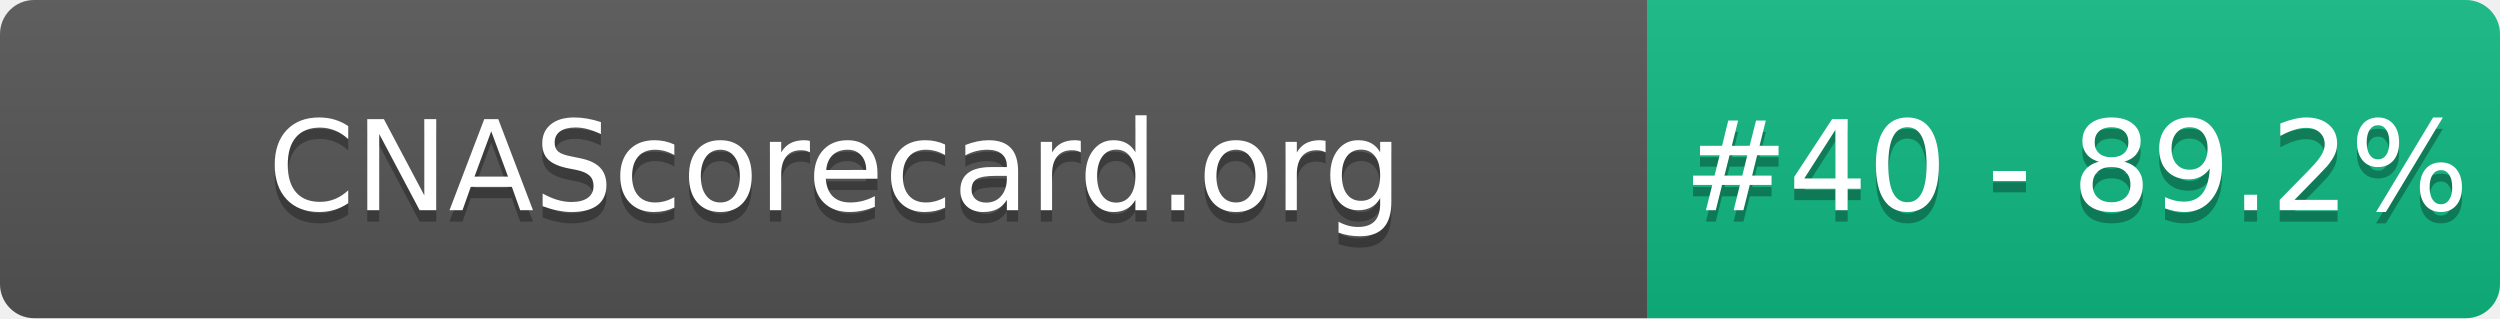
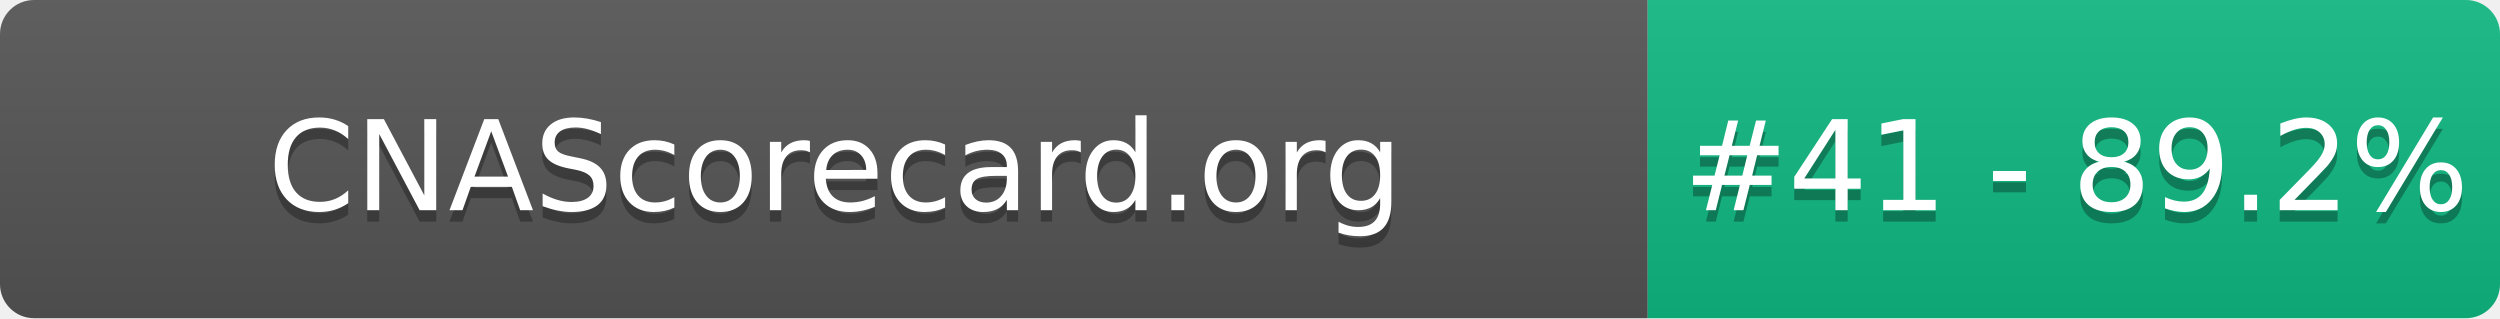
- <svg xmlns="http://www.w3.org/2000/svg" width="220" height="28" role="img" aria-label="CNAScorecard.org: #40 - 89.2%">
+ <svg xmlns="http://www.w3.org/2000/svg" width="220" height="28" role="img" aria-label="CNAScorecard.org: #41 - 89.2%">
  <linearGradient id="s" x2="0" y2="100%">
    <stop offset="0" stop-color="#bbb" stop-opacity=".1" />
    <stop offset="1" stop-opacity=".1" />
  </linearGradient>
  <clipPath id="r">
    <rect width="220" height="28" rx="3" fill="#fff" />
  </clipPath>
  <g clip-path="url(#r)">
    <rect width="145" height="28" fill="#555" />
    <rect x="145" width="75" height="28" fill="#10B981" />
    <rect width="220" height="28" fill="url(#s)" />
  </g>
  <g fill="#fff" text-anchor="middle" font-family="Verdana,Geneva,DejaVu Sans,sans-serif" text-rendering="geometricPrecision" font-size="110">
    <text aria-hidden="true" x="735" y="195" fill="#010101" fill-opacity=".3" transform="scale(.1)" textLength="1350">CNAScorecard.org</text>
    <text x="735" y="185" transform="scale(.1)" fill="#fff" textLength="1350">CNAScorecard.org</text>
-     <text aria-hidden="true" x="1827" y="195" fill="#010101" fill-opacity=".3" transform="scale(.1)" textLength="605">#40 - 89.2%</text>
-     <text x="1827" y="185" transform="scale(.1)" fill="#fff" textLength="605">#40 - 89.2%</text>
+     <text aria-hidden="true" x="1827" y="195" fill="#010101" fill-opacity=".3" transform="scale(.1)" textLength="605">#41 - 89.2%</text>
+     <text x="1827" y="185" transform="scale(.1)" fill="#fff" textLength="605">#41 - 89.2%</text>
  </g>
</svg>
